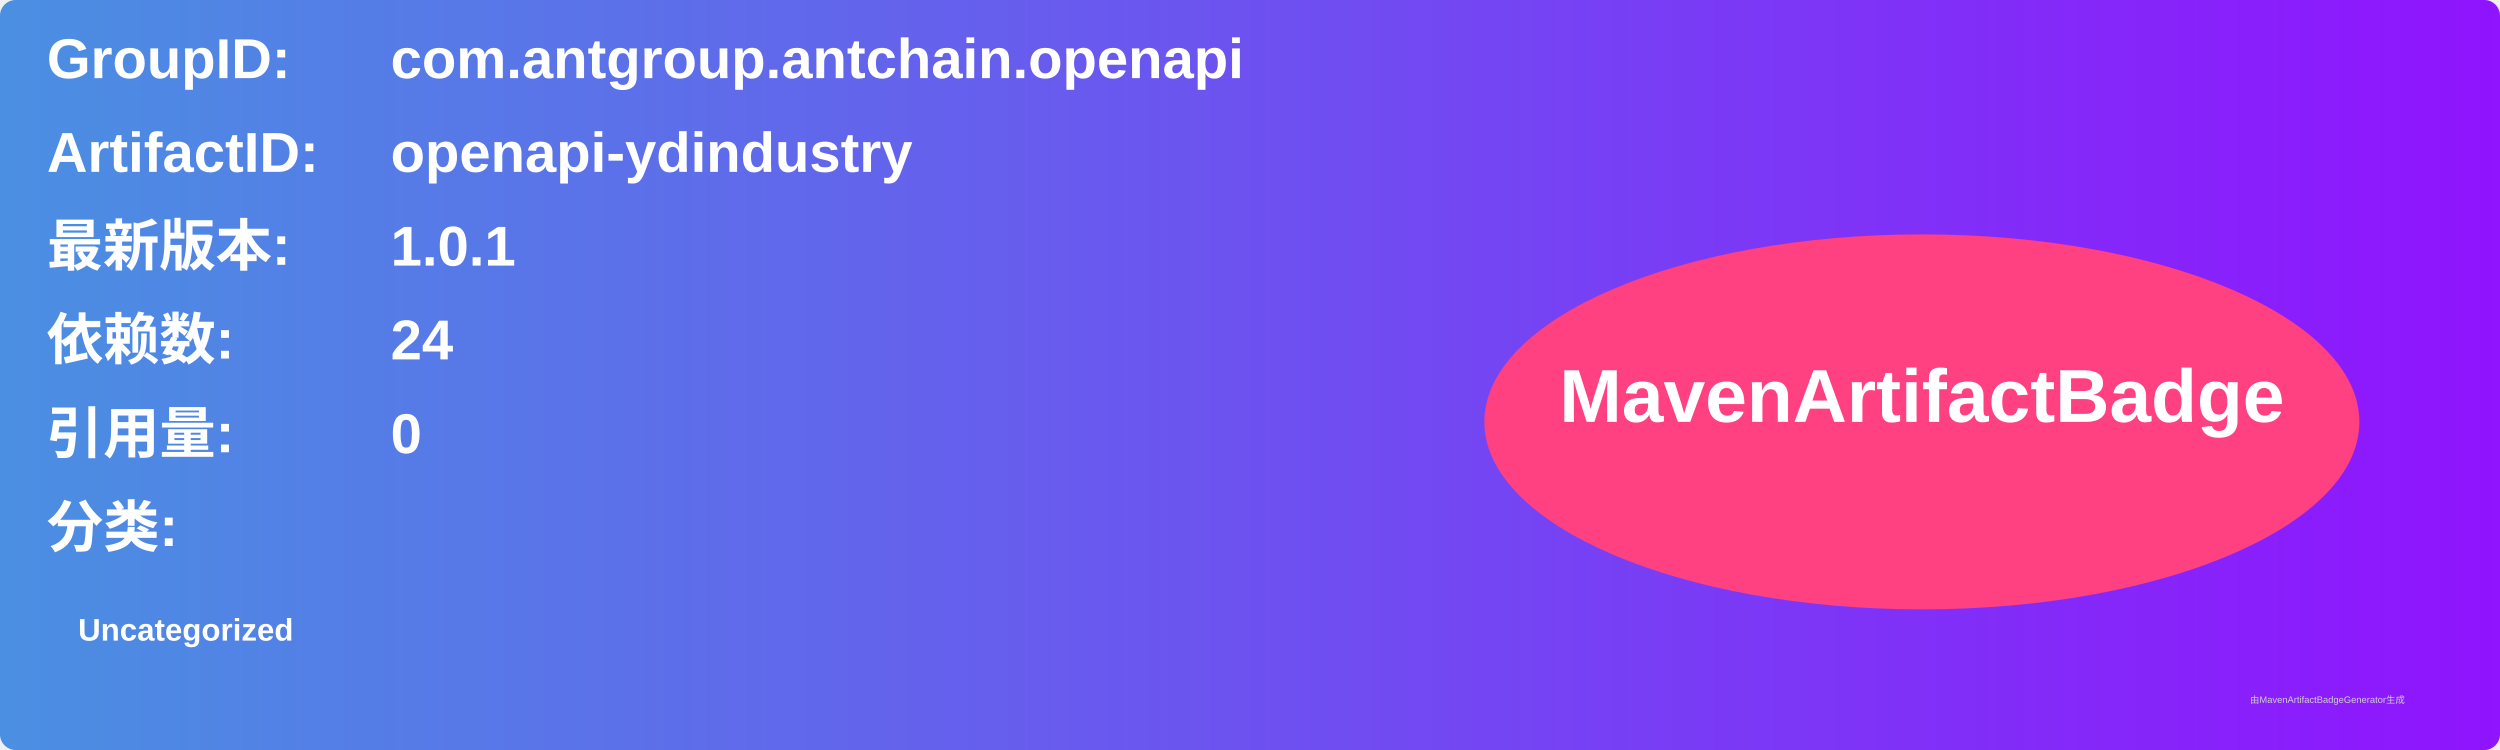
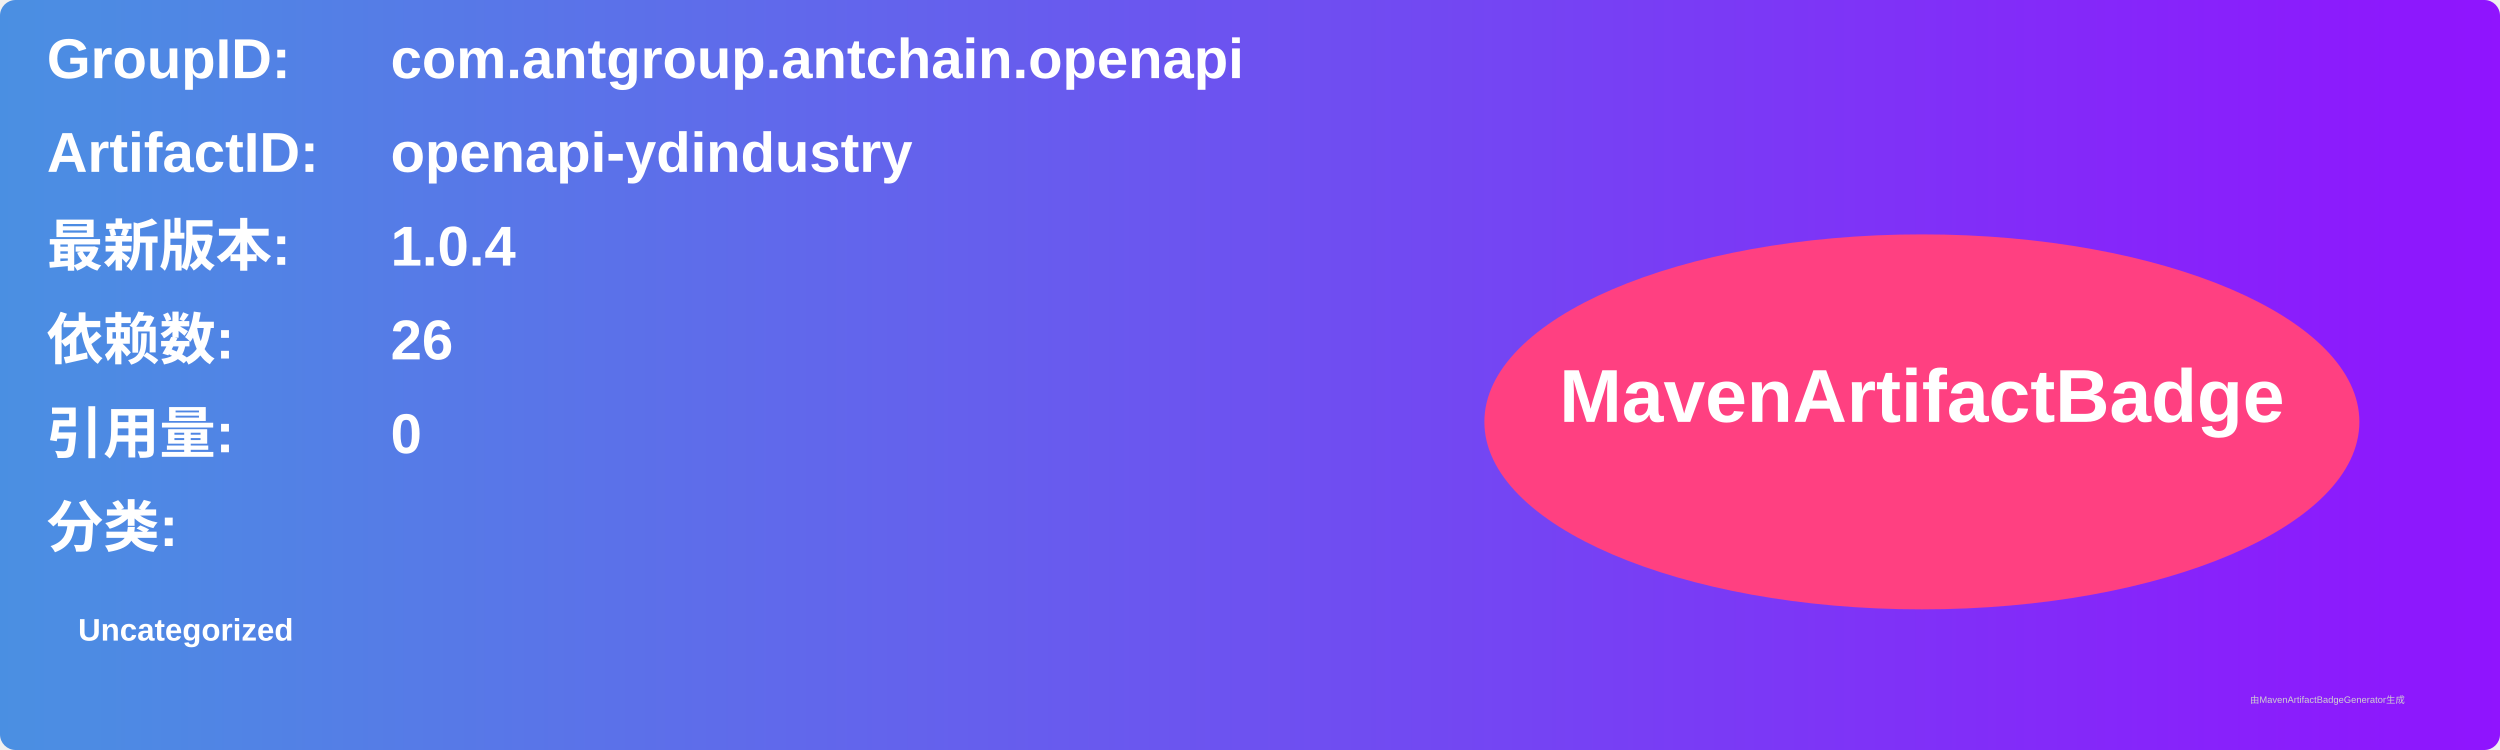
<svg xmlns="http://www.w3.org/2000/svg" width="800" height="240" viewBox="0 0 800 240">
  <linearGradient id="grad" x1="0%" y1="0%" x2="100%" y2="0%">
    <stop offset="0%" stop-color="#4a90e2" />
    <stop offset="100%" stop-color="#9013fe" />
  </linearGradient>
  <rect width="100%" height="100%" rx="5" ry="5" fill="url(#grad)" />
  <g transform="translate(15, 15)">
    <text x="0" y="10" font-family="Arial" font-size="18" fill="white" font-weight="bold" width="260">GroupID:</text>
    <text x="110" y="10" font-family="Arial" font-size="18" fill="white" font-weight="bold" width="460">com.antgroup.antchain.openapi</text>
    <text x="0" y="40" font-family="Arial" font-size="18" fill="white" font-weight="bold" width="260">ArtifactID:</text>
    <text x="110" y="40" font-family="Arial" font-size="18" fill="white" font-weight="bold" width="460">openapi-ydindustry</text>
    <text x="0" y="70" font-family="Arial" font-size="18" fill="white" font-weight="bold">最新版本:</text>
    <text x="110" y="70" font-family="Arial" font-size="18" fill="white" font-weight="bold">
-       <tspan font-weight="bold">1.0.1</tspan>
+       <tspan font-weight="bold">1.0.4</tspan>
    </text>
    <text x="0" y="100" font-family="Arial" font-size="18" fill="white" font-weight="bold">依赖数: </text>
    <text x="110" y="100" font-family="Arial" font-size="18" fill="white">
-       <tspan font-weight="bold">24</tspan>
+       <tspan font-weight="bold">26</tspan>
    </text>
    <text x="0" y="130" font-family="Arial" font-size="18" fill="white" font-weight="bold">引用量: </text>
    <text x="110" y="130" font-family="Arial" font-size="18" fill="white">
      <tspan font-weight="bold">0</tspan>
    </text>
    <text x="0" y="160" font-family="Arial" font-size="18" fill="white" font-weight="bold">分类:</text>
    <text x="10" y="190" font-family="Arial" font-size="10" fill="white">
      <tspan font-weight="bold">Uncategorized</tspan>
    </text>
    <ellipse cx="600" cy="120" rx="140" ry="60" fill="#ff4081" />
    <text x="600" y="120" text-anchor="middle" font-family="Arial" font-size="24" fill="white" font-weight="bold">MavenArtifactBadge</text>
  </g>
  <text x="720" y="225" font-family="Arial" font-size="3" fill="#d0d0d0">由MavenArtifactBadgeGenerator生成</text>
</svg>
